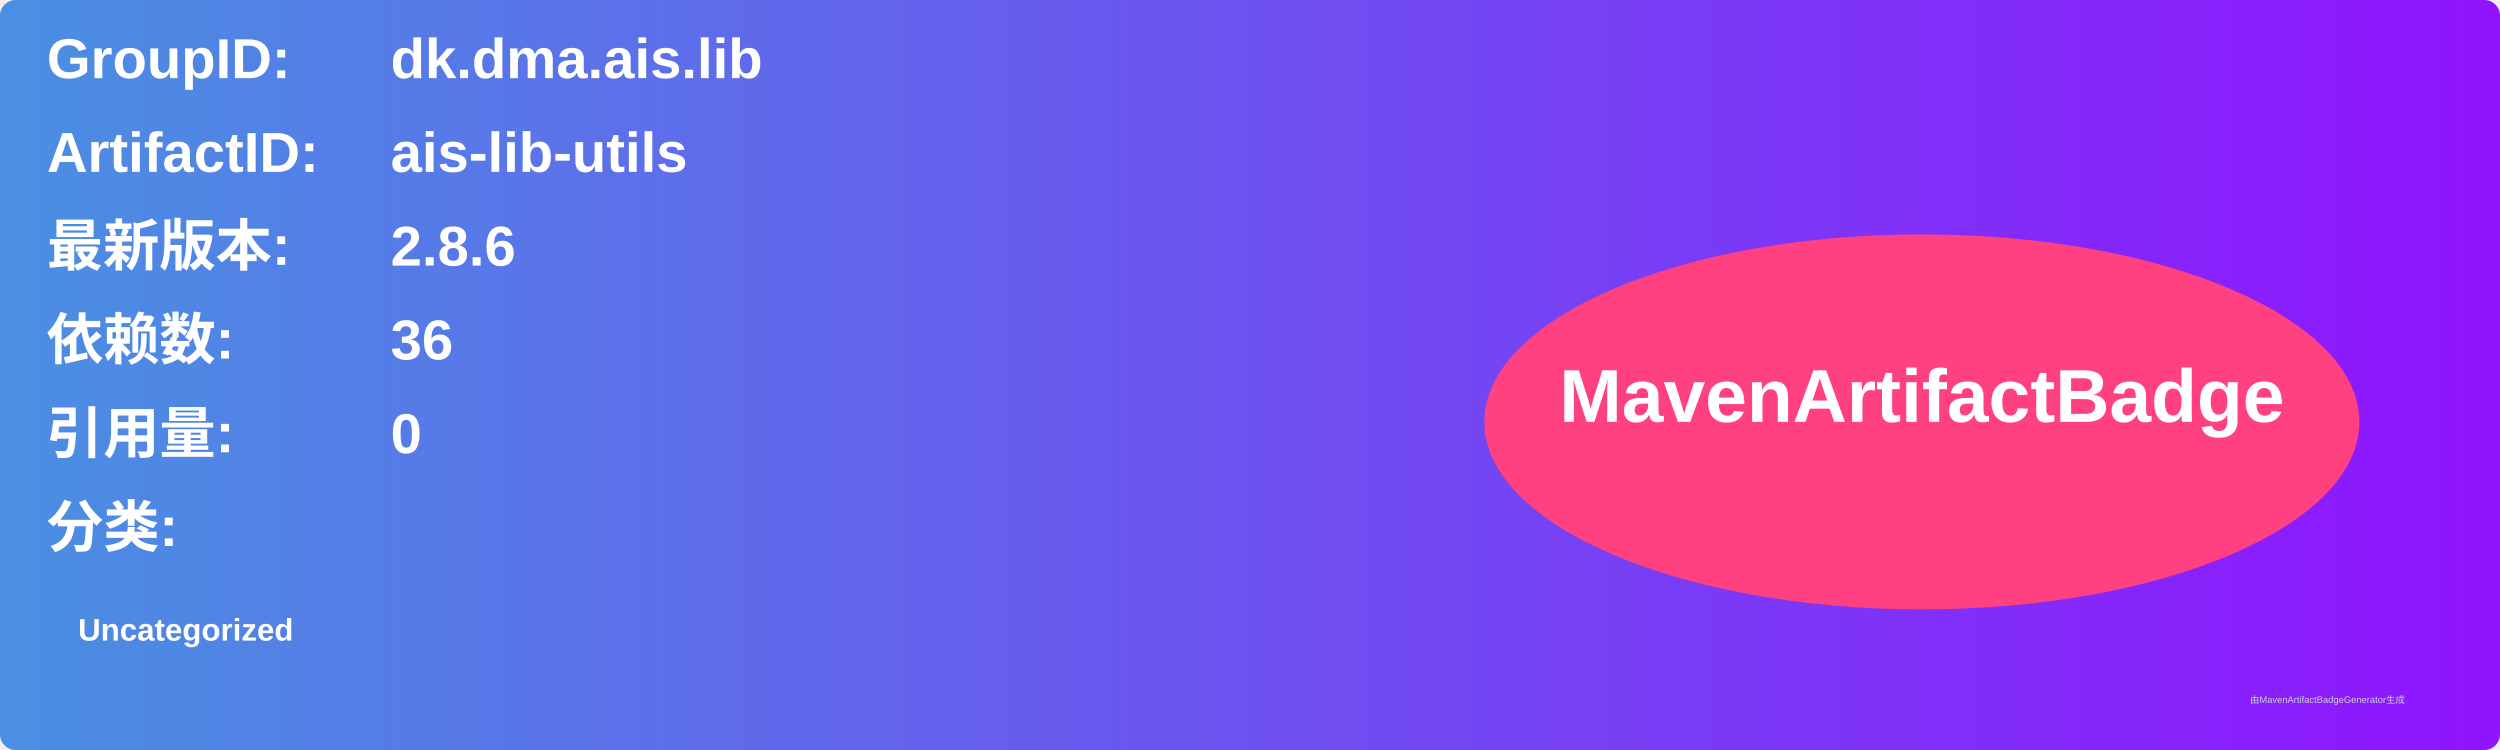
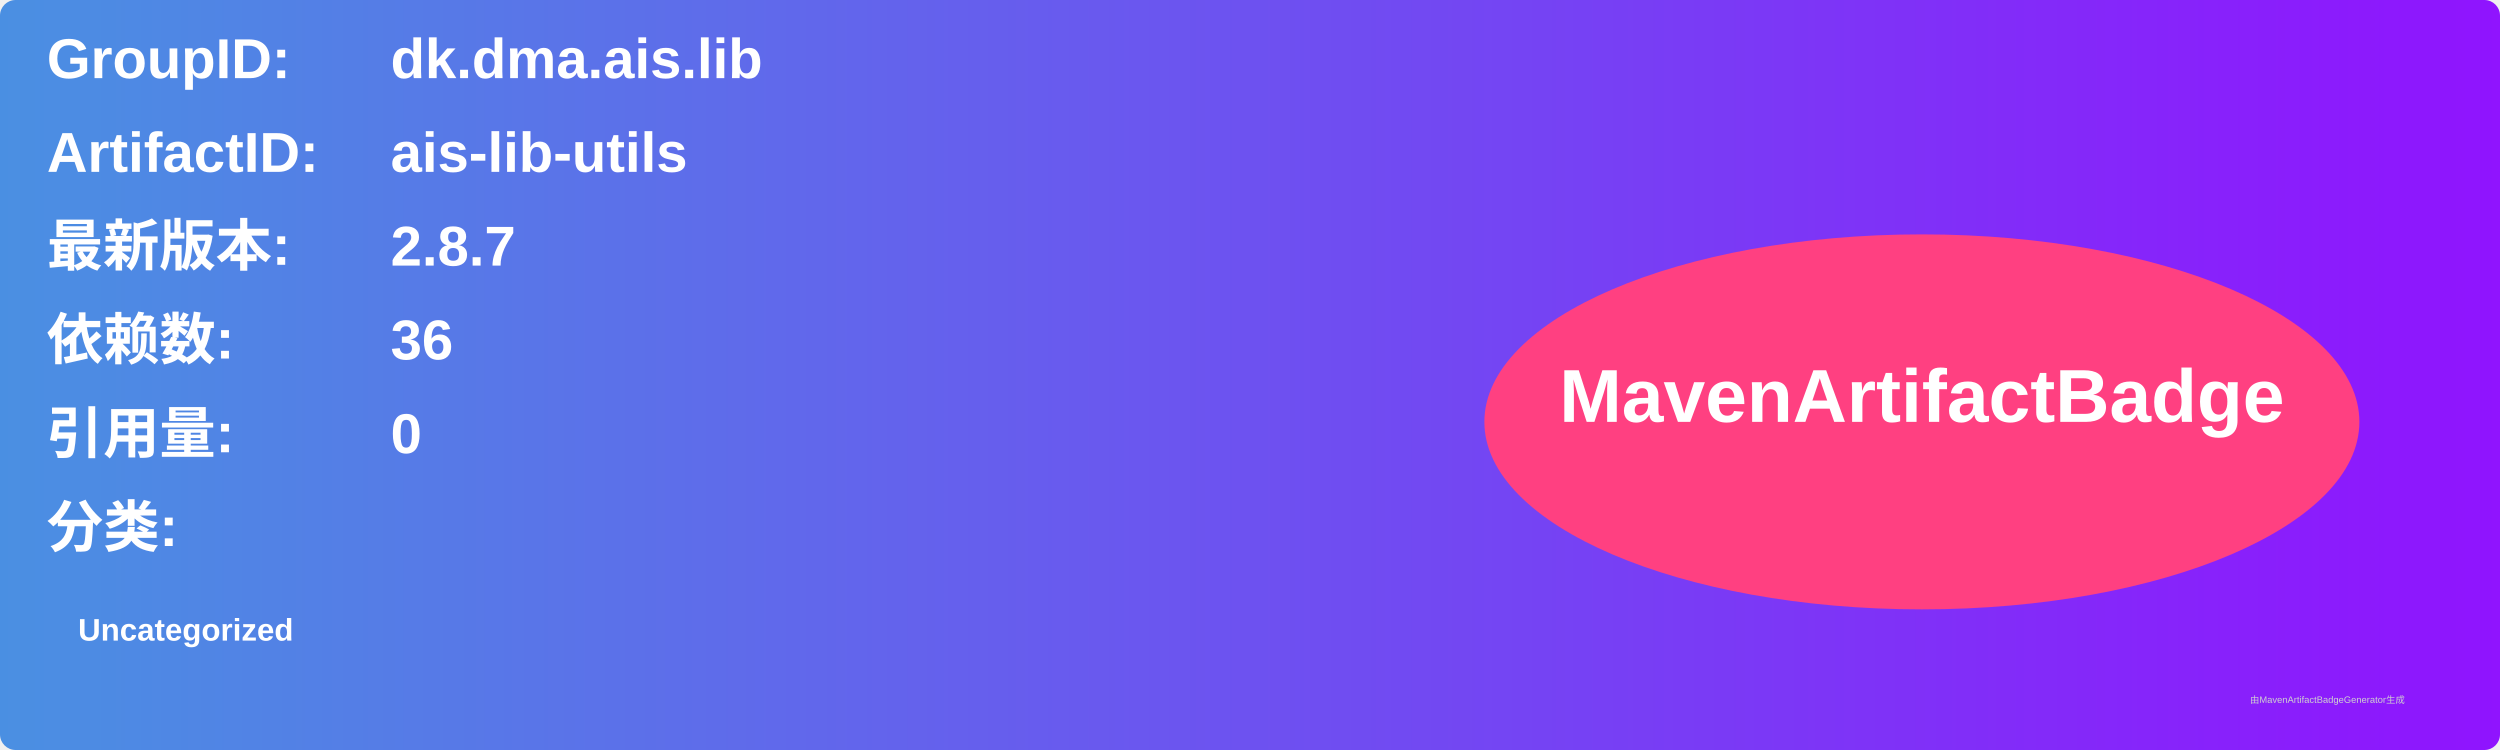
<svg xmlns="http://www.w3.org/2000/svg" width="800" height="240" viewBox="0 0 800 240">
  <linearGradient id="grad" x1="0%" y1="0%" x2="100%" y2="0%">
    <stop offset="0%" stop-color="#4a90e2" />
    <stop offset="100%" stop-color="#9013fe" />
  </linearGradient>
  <rect width="100%" height="100%" rx="5" ry="5" fill="url(#grad)" />
  <g transform="translate(15, 15)">
    <text x="0" y="10" font-family="Arial" font-size="18" fill="white" font-weight="bold" width="260">GroupID:</text>
    <text x="110" y="10" font-family="Arial" font-size="18" fill="white" font-weight="bold" width="460">dk.dma.ais.lib</text>
    <text x="0" y="40" font-family="Arial" font-size="18" fill="white" font-weight="bold" width="260">ArtifactID:</text>
    <text x="110" y="40" font-family="Arial" font-size="18" fill="white" font-weight="bold" width="460">ais-lib-utils</text>
    <text x="0" y="70" font-family="Arial" font-size="18" fill="white" font-weight="bold">最新版本:</text>
    <text x="110" y="70" font-family="Arial" font-size="18" fill="white" font-weight="bold">
-       <tspan font-weight="bold">2.8.6</tspan>
+       <tspan font-weight="bold">2.8.7</tspan>
    </text>
    <text x="0" y="100" font-family="Arial" font-size="18" fill="white" font-weight="bold">依赖数: </text>
    <text x="110" y="100" font-family="Arial" font-size="18" fill="white">
      <tspan font-weight="bold">36</tspan>
    </text>
    <text x="0" y="130" font-family="Arial" font-size="18" fill="white" font-weight="bold">引用量: </text>
    <text x="110" y="130" font-family="Arial" font-size="18" fill="white">
      <tspan font-weight="bold">0</tspan>
    </text>
    <text x="0" y="160" font-family="Arial" font-size="18" fill="white" font-weight="bold">分类:</text>
    <text x="10" y="190" font-family="Arial" font-size="10" fill="white">
      <tspan font-weight="bold">Uncategorized</tspan>
    </text>
    <ellipse cx="600" cy="120" rx="140" ry="60" fill="#ff4081" />
    <text x="600" y="120" text-anchor="middle" font-family="Arial" font-size="24" fill="white" font-weight="bold">MavenArtifactBadge</text>
  </g>
  <text x="720" y="225" font-family="Arial" font-size="3" fill="#d0d0d0">由MavenArtifactBadgeGenerator生成</text>
</svg>
